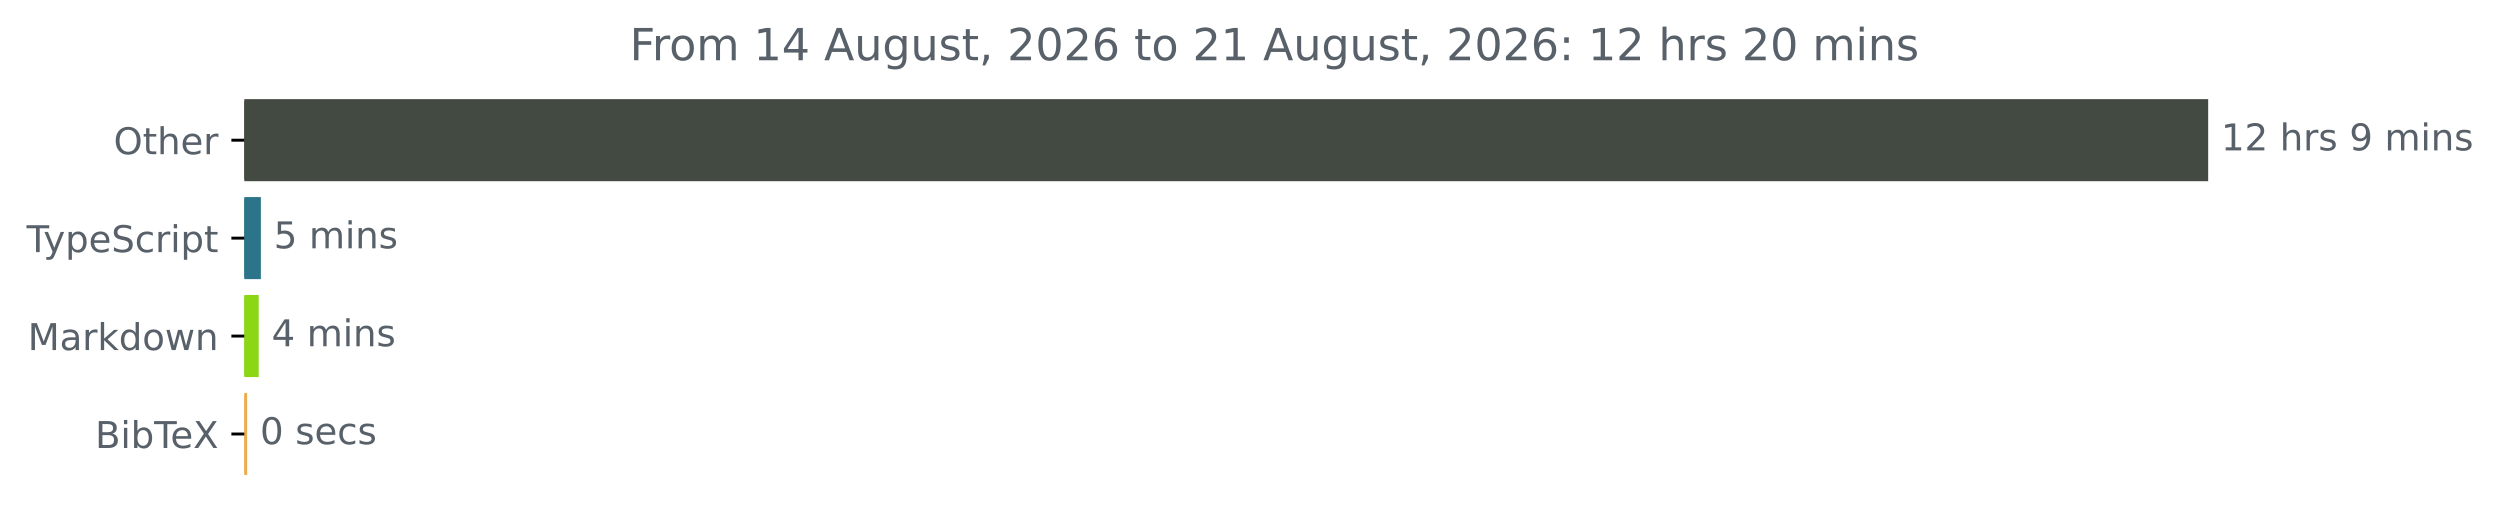
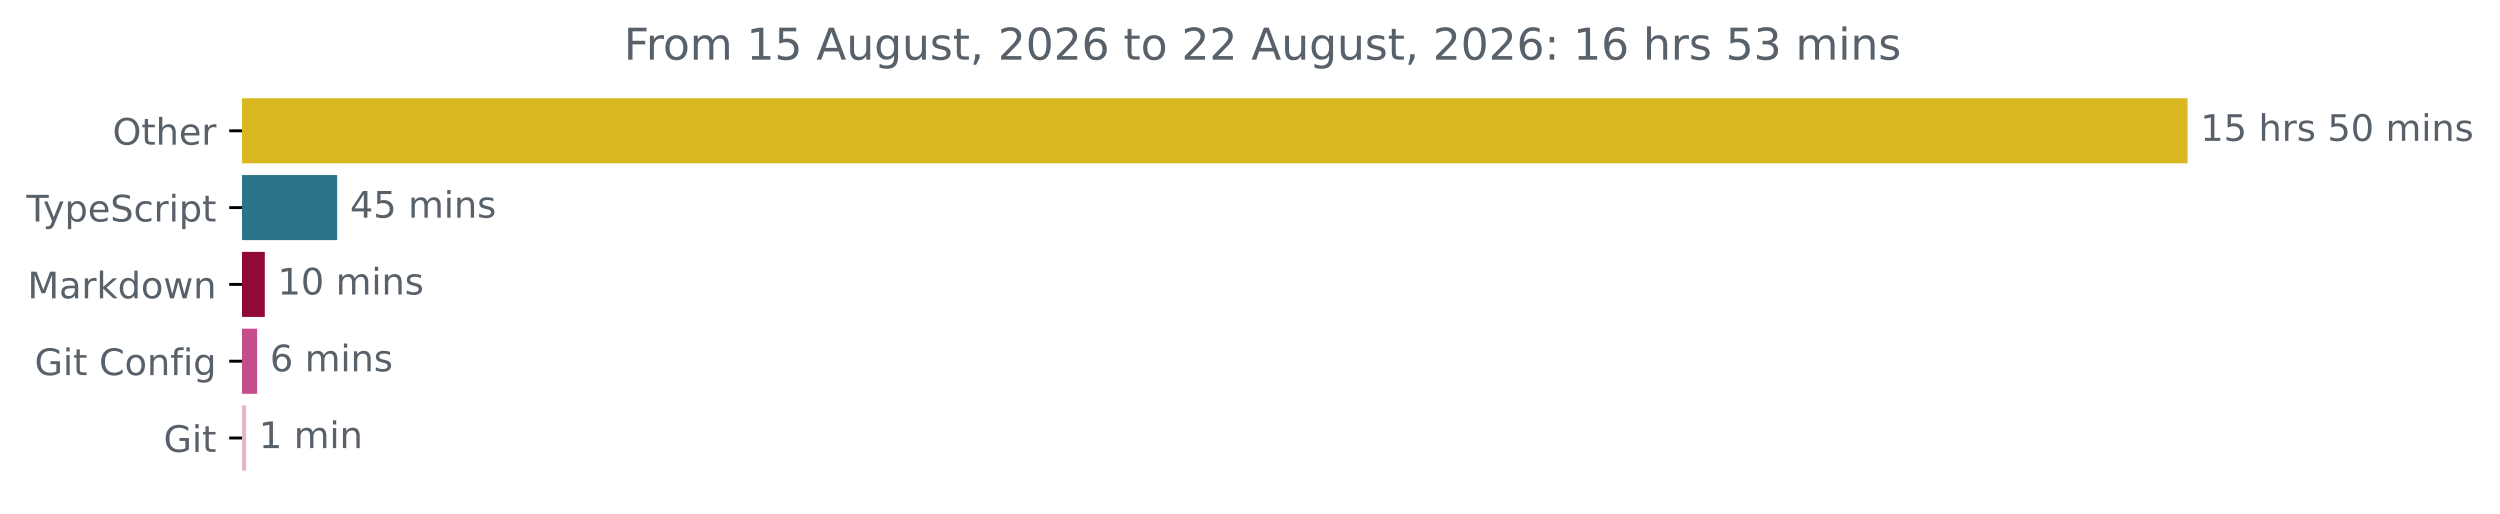
- <svg xmlns="http://www.w3.org/2000/svg" xmlns:xlink="http://www.w3.org/1999/xlink" width="677.144pt" height="140.398pt" viewBox="0 0 677.144 140.398" version="1.1">
+ <svg xmlns="http://www.w3.org/2000/svg" xmlns:xlink="http://www.w3.org/1999/xlink" width="683.507pt" height="140.398pt" viewBox="0 0 683.507 140.398" version="1.1">
  <defs>
    <style type="text/css">*{stroke-linejoin: round; stroke-linecap: butt}</style>
  </defs>
  <g id="figure_1">
    <g id="patch_1">
-       <path d="M -0 140.398  L 677.144 140.398  L 677.144 0  L -0 0  L -0 140.398  z " style="fill: none" />
+       <path d="M -0 140.398  L 683.507 140.398  L 683.507 0  L -0 0  L -0 140.398  z " style="fill: none" />
    </g>
    <g id="axes_1">
      <g id="patch_2">
-         <path d="M 66.17 27.358  L 597.599 27.358  L 597.599 48.579  L 66.17 48.579  z " clip-path="url(#p684633e095)" style="fill: #434a41; stroke: #434a41; stroke-linejoin: miter" />
+         <path d="M 66.17 27.358  L 597.599 27.358  L 597.599 44.158  L 66.17 44.158  z " clip-path="url(#pfa048417c6)" style="fill: #dab822; stroke: #dab822; stroke-linejoin: miter" />
      </g>
      <g id="patch_3">
-         <path d="M 66.17 53.884  L 70.16 53.884  L 70.16 75.105  L 66.17 75.105  z " clip-path="url(#p684633e095)" style="fill: #2b7489; stroke: #2b7489; stroke-linejoin: miter" />
+         <path d="M 66.17 48.358  L 91.692 48.358  L 91.692 65.158  L 66.17 65.158  z " clip-path="url(#pfa048417c6)" style="fill: #2b7489; stroke: #2b7489; stroke-linejoin: miter" />
      </g>
      <g id="patch_4">
-         <path d="M 66.17 80.411  L 69.567 80.411  L 69.567 101.632  L 66.17 101.632  z " clip-path="url(#p684633e095)" style="fill: #8bd715; stroke: #8bd715; stroke-linejoin: miter" />
+         <path d="M 66.17 69.358  L 71.899 69.358  L 71.899 86.158  L 66.17 86.158  z " clip-path="url(#pfa048417c6)" style="fill: #910a37; stroke: #910a37; stroke-linejoin: miter" />
      </g>
      <g id="patch_5">
-         <path d="M 66.17 106.937  L 66.44 106.937  L 66.44 128.158  L 66.17 128.158  z " clip-path="url(#p684633e095)" style="fill: #edad4e; stroke: #edad4e; stroke-linejoin: miter" />
+         <path d="M 66.17 90.358  L 69.8 90.358  L 69.8 107.158  L 66.17 107.158  z " clip-path="url(#pfa048417c6)" style="fill: #c54d89; stroke: #c54d89; stroke-linejoin: miter" />
+       </g>
+       <g id="patch_6">
+         <path d="M 66.17 111.358  L 66.794 111.358  L 66.794 128.158  L 66.17 128.158  z " clip-path="url(#pfa048417c6)" style="fill: #e2b5c9; stroke: #e2b5c9; stroke-linejoin: miter" />
      </g>
      <g id="matplotlib.axis_1" />
      <g id="matplotlib.axis_2">
        <g id="ytick_1">
          <g id="line2d_1">
            <defs>
-               <path id="m0785818dda" d="M 0 0  L -3.5 0  " style="stroke: #000000; stroke-width: 0.8" />
+               <path id="ma8c1d2273c" d="M 0 0  L -3.5 0  " style="stroke: #000000; stroke-width: 0.8" />
            </defs>
            <g>
-               <use xlink:href="#m0785818dda" x="66.17" y="37.969" style="stroke: #000000; stroke-width: 0.8" />
+               <use xlink:href="#ma8c1d2273c" x="66.17" y="35.758" style="stroke: #000000; stroke-width: 0.8" />
            </g>
          </g>
          <g id="text_1">
-             <g style="fill: #586069" transform="translate(30.77656 41.76787) scale(0.1 -0.1)">
+             <g style="fill: #586069" transform="translate(30.77656 39.55734) scale(0.1 -0.1)">
              <defs>
                <path id="DejaVuSans-4f" d="M 2522 4238  Q 1834 4238 1429 3725  Q 1025 3213 1025 2328  Q 1025 1447 1429 934  Q 1834 422 2522 422  Q 3209 422 3611 934  Q 4013 1447 4013 2328  Q 4013 3213 3611 3725  Q 3209 4238 2522 4238  z M 2522 4750  Q 3503 4750 4090 4092  Q 4678 3434 4678 2328  Q 4678 1225 4090 567  Q 3503 -91 2522 -91  Q 1538 -91 948 565  Q 359 1222 359 2328  Q 359 3434 948 4092  Q 1538 4750 2522 4750  z " transform="scale(0.015625)" />
                <path id="DejaVuSans-74" d="M 1172 4494  L 1172 3500  L 2356 3500  L 2356 3053  L 1172 3053  L 1172 1153  Q 1172 725 1289 603  Q 1406 481 1766 481  L 2356 481  L 2356 0  L 1766 0  Q 1100 0 847 248  Q 594 497 594 1153  L 594 3053  L 172 3053  L 172 3500  L 594 3500  L 594 4494  L 1172 4494  z " transform="scale(0.015625)" />
                <path id="DejaVuSans-68" d="M 3513 2113  L 3513 0  L 2938 0  L 2938 2094  Q 2938 2591 2744 2837  Q 2550 3084 2163 3084  Q 1697 3084 1428 2787  Q 1159 2491 1159 1978  L 1159 0  L 581 0  L 581 4863  L 1159 4863  L 1159 2956  Q 1366 3272 1645 3428  Q 1925 3584 2291 3584  Q 2894 3584 3203 3211  Q 3513 2838 3513 2113  z " transform="scale(0.015625)" />
                <path id="DejaVuSans-65" d="M 3597 1894  L 3597 1613  L 953 1613  Q 991 1019 1311 708  Q 1631 397 2203 397  Q 2534 397 2845 478  Q 3156 559 3463 722  L 3463 178  Q 3153 47 2828 -22  Q 2503 -91 2169 -91  Q 1331 -91 842 396  Q 353 884 353 1716  Q 353 2575 817 3079  Q 1281 3584 2069 3584  Q 2775 3584 3186 3129  Q 3597 2675 3597 1894  z M 3022 2063  Q 3016 2534 2758 2815  Q 2500 3097 2075 3097  Q 1594 3097 1305 2825  Q 1016 2553 972 2059  L 3022 2063  z " transform="scale(0.015625)" />
                <path id="DejaVuSans-72" d="M 2631 2963  Q 2534 3019 2420 3045  Q 2306 3072 2169 3072  Q 1681 3072 1420 2755  Q 1159 2438 1159 1844  L 1159 0  L 581 0  L 581 3500  L 1159 3500  L 1159 2956  Q 1341 3275 1631 3429  Q 1922 3584 2338 3584  Q 2397 3584 2469 3576  Q 2541 3569 2628 3553  L 2631 2963  z " transform="scale(0.015625)" />
              </defs>
              <use xlink:href="#DejaVuSans-4f" />
              <use xlink:href="#DejaVuSans-74" x="78.711" />
              <use xlink:href="#DejaVuSans-68" x="117.92" />
              <use xlink:href="#DejaVuSans-65" x="181.299" />
              <use xlink:href="#DejaVuSans-72" x="242.822" />
            </g>
          </g>
        </g>
        <g id="ytick_2">
          <g id="line2d_2">
            <g>
-               <use xlink:href="#m0785818dda" x="66.17" y="64.495" style="stroke: #000000; stroke-width: 0.8" />
+               <use xlink:href="#ma8c1d2273c" x="66.17" y="56.758" style="stroke: #000000; stroke-width: 0.8" />
            </g>
          </g>
          <g id="text_2">
-             <g style="fill: #586069" transform="translate(7.2 68.29419) scale(0.1 -0.1)">
+             <g style="fill: #586069" transform="translate(7.2 60.55734) scale(0.1 -0.1)">
              <defs>
                <path id="DejaVuSans-54" d="M -19 4666  L 3928 4666  L 3928 4134  L 2272 4134  L 2272 0  L 1638 0  L 1638 4134  L -19 4134  L -19 4666  z " transform="scale(0.015625)" />
                <path id="DejaVuSans-79" d="M 2059 -325  Q 1816 -950 1584 -1140  Q 1353 -1331 966 -1331  L 506 -1331  L 506 -850  L 844 -850  Q 1081 -850 1212 -737  Q 1344 -625 1503 -206  L 1606 56  L 191 3500  L 800 3500  L 1894 763  L 2988 3500  L 3597 3500  L 2059 -325  z " transform="scale(0.015625)" />
                <path id="DejaVuSans-70" d="M 1159 525  L 1159 -1331  L 581 -1331  L 581 3500  L 1159 3500  L 1159 2969  Q 1341 3281 1617 3432  Q 1894 3584 2278 3584  Q 2916 3584 3314 3078  Q 3713 2572 3713 1747  Q 3713 922 3314 415  Q 2916 -91 2278 -91  Q 1894 -91 1617 61  Q 1341 213 1159 525  z M 3116 1747  Q 3116 2381 2855 2742  Q 2594 3103 2138 3103  Q 1681 3103 1420 2742  Q 1159 2381 1159 1747  Q 1159 1113 1420 752  Q 1681 391 2138 391  Q 2594 391 2855 752  Q 3116 1113 3116 1747  z " transform="scale(0.015625)" />
                <path id="DejaVuSans-53" d="M 3425 4513  L 3425 3897  Q 3066 4069 2747 4153  Q 2428 4238 2131 4238  Q 1616 4238 1336 4038  Q 1056 3838 1056 3469  Q 1056 3159 1242 3001  Q 1428 2844 1947 2747  L 2328 2669  Q 3034 2534 3370 2195  Q 3706 1856 3706 1288  Q 3706 609 3251 259  Q 2797 -91 1919 -91  Q 1588 -91 1214 -16  Q 841 59 441 206  L 441 856  Q 825 641 1194 531  Q 1563 422 1919 422  Q 2459 422 2753 634  Q 3047 847 3047 1241  Q 3047 1584 2836 1778  Q 2625 1972 2144 2069  L 1759 2144  Q 1053 2284 737 2584  Q 422 2884 422 3419  Q 422 4038 858 4394  Q 1294 4750 2059 4750  Q 2388 4750 2728 4690  Q 3069 4631 3425 4513  z " transform="scale(0.015625)" />
                <path id="DejaVuSans-63" d="M 3122 3366  L 3122 2828  Q 2878 2963 2633 3030  Q 2388 3097 2138 3097  Q 1578 3097 1268 2742  Q 959 2388 959 1747  Q 959 1106 1268 751  Q 1578 397 2138 397  Q 2388 397 2633 464  Q 2878 531 3122 666  L 3122 134  Q 2881 22 2623 -34  Q 2366 -91 2075 -91  Q 1284 -91 818 406  Q 353 903 353 1747  Q 353 2603 823 3093  Q 1294 3584 2113 3584  Q 2378 3584 2631 3529  Q 2884 3475 3122 3366  z " transform="scale(0.015625)" />
                <path id="DejaVuSans-69" d="M 603 3500  L 1178 3500  L 1178 0  L 603 0  L 603 3500  z M 603 4863  L 1178 4863  L 1178 4134  L 603 4134  L 603 4863  z " transform="scale(0.015625)" />
              </defs>
              <use xlink:href="#DejaVuSans-54" />
              <use xlink:href="#DejaVuSans-79" x="45.459" />
              <use xlink:href="#DejaVuSans-70" x="104.639" />
              <use xlink:href="#DejaVuSans-65" x="168.115" />
              <use xlink:href="#DejaVuSans-53" x="229.639" />
              <use xlink:href="#DejaVuSans-63" x="293.115" />
              <use xlink:href="#DejaVuSans-72" x="348.096" />
              <use xlink:href="#DejaVuSans-69" x="389.209" />
              <use xlink:href="#DejaVuSans-70" x="416.992" />
              <use xlink:href="#DejaVuSans-74" x="480.469" />
            </g>
          </g>
        </g>
        <g id="ytick_3">
          <g id="line2d_3">
            <g>
-               <use xlink:href="#m0785818dda" x="66.17" y="91.021" style="stroke: #000000; stroke-width: 0.8" />
+               <use xlink:href="#ma8c1d2273c" x="66.17" y="77.758" style="stroke: #000000; stroke-width: 0.8" />
            </g>
          </g>
          <g id="text_3">
-             <g style="fill: #586069" transform="translate(7.529688 94.8205) scale(0.1 -0.1)">
+             <g style="fill: #586069" transform="translate(7.529688 81.55734) scale(0.1 -0.1)">
              <defs>
                <path id="DejaVuSans-4d" d="M 628 4666  L 1569 4666  L 2759 1491  L 3956 4666  L 4897 4666  L 4897 0  L 4281 0  L 4281 4097  L 3078 897  L 2444 897  L 1241 4097  L 1241 0  L 628 0  L 628 4666  z " transform="scale(0.015625)" />
                <path id="DejaVuSans-61" d="M 2194 1759  Q 1497 1759 1228 1600  Q 959 1441 959 1056  Q 959 750 1161 570  Q 1363 391 1709 391  Q 2188 391 2477 730  Q 2766 1069 2766 1631  L 2766 1759  L 2194 1759  z M 3341 1997  L 3341 0  L 2766 0  L 2766 531  Q 2569 213 2275 61  Q 1981 -91 1556 -91  Q 1019 -91 701 211  Q 384 513 384 1019  Q 384 1609 779 1909  Q 1175 2209 1959 2209  L 2766 2209  L 2766 2266  Q 2766 2663 2505 2880  Q 2244 3097 1772 3097  Q 1472 3097 1187 3025  Q 903 2953 641 2809  L 641 3341  Q 956 3463 1253 3523  Q 1550 3584 1831 3584  Q 2591 3584 2966 3190  Q 3341 2797 3341 1997  z " transform="scale(0.015625)" />
                <path id="DejaVuSans-6b" d="M 581 4863  L 1159 4863  L 1159 1991  L 2875 3500  L 3609 3500  L 1753 1863  L 3688 0  L 2938 0  L 1159 1709  L 1159 0  L 581 0  L 581 4863  z " transform="scale(0.015625)" />
                <path id="DejaVuSans-64" d="M 2906 2969  L 2906 4863  L 3481 4863  L 3481 0  L 2906 0  L 2906 525  Q 2725 213 2448 61  Q 2172 -91 1784 -91  Q 1150 -91 751 415  Q 353 922 353 1747  Q 353 2572 751 3078  Q 1150 3584 1784 3584  Q 2172 3584 2448 3432  Q 2725 3281 2906 2969  z M 947 1747  Q 947 1113 1208 752  Q 1469 391 1925 391  Q 2381 391 2643 752  Q 2906 1113 2906 1747  Q 2906 2381 2643 2742  Q 2381 3103 1925 3103  Q 1469 3103 1208 2742  Q 947 2381 947 1747  z " transform="scale(0.015625)" />
                <path id="DejaVuSans-6f" d="M 1959 3097  Q 1497 3097 1228 2736  Q 959 2375 959 1747  Q 959 1119 1226 758  Q 1494 397 1959 397  Q 2419 397 2687 759  Q 2956 1122 2956 1747  Q 2956 2369 2687 2733  Q 2419 3097 1959 3097  z M 1959 3584  Q 2709 3584 3137 3096  Q 3566 2609 3566 1747  Q 3566 888 3137 398  Q 2709 -91 1959 -91  Q 1206 -91 779 398  Q 353 888 353 1747  Q 353 2609 779 3096  Q 1206 3584 1959 3584  z " transform="scale(0.015625)" />
                <path id="DejaVuSans-77" d="M 269 3500  L 844 3500  L 1563 769  L 2278 3500  L 2956 3500  L 3675 769  L 4391 3500  L 4966 3500  L 4050 0  L 3372 0  L 2619 2869  L 1863 0  L 1184 0  L 269 3500  z " transform="scale(0.015625)" />
                <path id="DejaVuSans-6e" d="M 3513 2113  L 3513 0  L 2938 0  L 2938 2094  Q 2938 2591 2744 2837  Q 2550 3084 2163 3084  Q 1697 3084 1428 2787  Q 1159 2491 1159 1978  L 1159 0  L 581 0  L 581 3500  L 1159 3500  L 1159 2956  Q 1366 3272 1645 3428  Q 1925 3584 2291 3584  Q 2894 3584 3203 3211  Q 3513 2838 3513 2113  z " transform="scale(0.015625)" />
              </defs>
              <use xlink:href="#DejaVuSans-4d" />
              <use xlink:href="#DejaVuSans-61" x="86.279" />
              <use xlink:href="#DejaVuSans-72" x="147.559" />
              <use xlink:href="#DejaVuSans-6b" x="188.672" />
              <use xlink:href="#DejaVuSans-64" x="246.582" />
              <use xlink:href="#DejaVuSans-6f" x="310.059" />
              <use xlink:href="#DejaVuSans-77" x="371.24" />
              <use xlink:href="#DejaVuSans-6e" x="453.027" />
            </g>
          </g>
        </g>
        <g id="ytick_4">
          <g id="line2d_4">
            <g>
-               <use xlink:href="#m0785818dda" x="66.17" y="117.548" style="stroke: #000000; stroke-width: 0.8" />
+               <use xlink:href="#ma8c1d2273c" x="66.17" y="98.758" style="stroke: #000000; stroke-width: 0.8" />
            </g>
          </g>
          <g id="text_4">
-             <g style="fill: #586069" transform="translate(25.77188 121.3468) scale(0.1 -0.1)">
+             <g style="fill: #586069" transform="translate(9.459375 102.5573) scale(0.1 -0.1)">
              <defs>
-                 <path id="DejaVuSans-42" d="M 1259 2228  L 1259 519  L 2272 519  Q 2781 519 3026 730  Q 3272 941 3272 1375  Q 3272 1813 3026 2020  Q 2781 2228 2272 2228  L 1259 2228  z M 1259 4147  L 1259 2741  L 2194 2741  Q 2656 2741 2882 2914  Q 3109 3088 3109 3444  Q 3109 3797 2882 3972  Q 2656 4147 2194 4147  L 1259 4147  z M 628 4666  L 2241 4666  Q 2963 4666 3353 4366  Q 3744 4066 3744 3513  Q 3744 3084 3544 2831  Q 3344 2578 2956 2516  Q 3422 2416 3680 2098  Q 3938 1781 3938 1306  Q 3938 681 3513 340  Q 3088 0 2303 0  L 628 0  L 628 4666  z " transform="scale(0.015625)" />
-                 <path id="DejaVuSans-62" d="M 3116 1747  Q 3116 2381 2855 2742  Q 2594 3103 2138 3103  Q 1681 3103 1420 2742  Q 1159 2381 1159 1747  Q 1159 1113 1420 752  Q 1681 391 2138 391  Q 2594 391 2855 752  Q 3116 1113 3116 1747  z M 1159 2969  Q 1341 3281 1617 3432  Q 1894 3584 2278 3584  Q 2916 3584 3314 3078  Q 3713 2572 3713 1747  Q 3713 922 3314 415  Q 2916 -91 2278 -91  Q 1894 -91 1617 61  Q 1341 213 1159 525  L 1159 0  L 581 0  L 581 4863  L 1159 4863  L 1159 2969  z " transform="scale(0.015625)" />
-                 <path id="DejaVuSans-58" d="M 403 4666  L 1081 4666  L 2241 2931  L 3406 4666  L 4084 4666  L 2584 2425  L 4184 0  L 3506 0  L 2194 1984  L 872 0  L 191 0  L 1856 2491  L 403 4666  z " transform="scale(0.015625)" />
+                 <path id="DejaVuSans-47" d="M 3809 666  L 3809 1919  L 2778 1919  L 2778 2438  L 4434 2438  L 4434 434  Q 4069 175 3628 42  Q 3188 -91 2688 -91  Q 1594 -91 976 548  Q 359 1188 359 2328  Q 359 3472 976 4111  Q 1594 4750 2688 4750  Q 3144 4750 3555 4637  Q 3966 4525 4313 4306  L 4313 3634  Q 3963 3931 3569 4081  Q 3175 4231 2741 4231  Q 1884 4231 1454 3753  Q 1025 3275 1025 2328  Q 1025 1384 1454 906  Q 1884 428 2741 428  Q 3075 428 3337 486  Q 3600 544 3809 666  z " transform="scale(0.015625)" />
+                 <path id="DejaVuSans-20" transform="scale(0.015625)" />
+                 <path id="DejaVuSans-43" d="M 4122 4306  L 4122 3641  Q 3803 3938 3442 4084  Q 3081 4231 2675 4231  Q 1875 4231 1450 3742  Q 1025 3253 1025 2328  Q 1025 1406 1450 917  Q 1875 428 2675 428  Q 3081 428 3442 575  Q 3803 722 4122 1019  L 4122 359  Q 3791 134 3420 21  Q 3050 -91 2638 -91  Q 1578 -91 968 557  Q 359 1206 359 2328  Q 359 3453 968 4101  Q 1578 4750 2638 4750  Q 3056 4750 3426 4639  Q 3797 4528 4122 4306  z " transform="scale(0.015625)" />
+                 <path id="DejaVuSans-66" d="M 2375 4863  L 2375 4384  L 1825 4384  Q 1516 4384 1395 4259  Q 1275 4134 1275 3809  L 1275 3500  L 2222 3500  L 2222 3053  L 1275 3053  L 1275 0  L 697 0  L 697 3053  L 147 3053  L 147 3500  L 697 3500  L 697 3744  Q 697 4328 969 4595  Q 1241 4863 1831 4863  L 2375 4863  z " transform="scale(0.015625)" />
+                 <path id="DejaVuSans-67" d="M 2906 1791  Q 2906 2416 2648 2759  Q 2391 3103 1925 3103  Q 1463 3103 1205 2759  Q 947 2416 947 1791  Q 947 1169 1205 825  Q 1463 481 1925 481  Q 2391 481 2648 825  Q 2906 1169 2906 1791  z M 3481 434  Q 3481 -459 3084 -895  Q 2688 -1331 1869 -1331  Q 1566 -1331 1297 -1286  Q 1028 -1241 775 -1147  L 775 -588  Q 1028 -725 1275 -790  Q 1522 -856 1778 -856  Q 2344 -856 2625 -561  Q 2906 -266 2906 331  L 2906 616  Q 2728 306 2450 153  Q 2172 0 1784 0  Q 1141 0 747 490  Q 353 981 353 1791  Q 353 2603 747 3093  Q 1141 3584 1784 3584  Q 2172 3584 2450 3431  Q 2728 3278 2906 2969  L 2906 3500  L 3481 3500  L 3481 434  z " transform="scale(0.015625)" />
              </defs>
-               <use xlink:href="#DejaVuSans-42" />
-               <use xlink:href="#DejaVuSans-69" x="68.604" />
-               <use xlink:href="#DejaVuSans-62" x="96.387" />
-               <use xlink:href="#DejaVuSans-54" x="159.863" />
-               <use xlink:href="#DejaVuSans-65" x="203.947" />
-               <use xlink:href="#DejaVuSans-58" x="265.471" />
-             </g>
-           </g>
-         </g>
-       </g>
-       <g id="text_5">
-         <g style="fill: #586069" transform="translate(601.5989 40.72803) scale(0.1 -0.1)">
+               <use xlink:href="#DejaVuSans-47" />
+               <use xlink:href="#DejaVuSans-69" x="77.49" />
+               <use xlink:href="#DejaVuSans-74" x="105.273" />
+               <use xlink:href="#DejaVuSans-20" x="144.482" />
+               <use xlink:href="#DejaVuSans-43" x="176.27" />
+               <use xlink:href="#DejaVuSans-6f" x="246.094" />
+               <use xlink:href="#DejaVuSans-6e" x="307.275" />
+               <use xlink:href="#DejaVuSans-66" x="370.654" />
+               <use xlink:href="#DejaVuSans-69" x="405.859" />
+               <use xlink:href="#DejaVuSans-67" x="433.643" />
+             </g>
+           </g>
+         </g>
+         <g id="ytick_5">
+           <g id="line2d_5">
+             <g>
+               <use xlink:href="#ma8c1d2273c" x="66.17" y="119.758" style="stroke: #000000; stroke-width: 0.8" />
+             </g>
+           </g>
+           <g id="text_5">
+             <g style="fill: #586069" transform="translate(44.72344 123.5573) scale(0.1 -0.1)">
+               <use xlink:href="#DejaVuSans-47" />
+               <use xlink:href="#DejaVuSans-69" x="77.49" />
+               <use xlink:href="#DejaVuSans-74" x="105.273" />
+             </g>
+           </g>
+         </g>
+       </g>
+       <g id="text_6">
+         <g style="fill: #586069" transform="translate(601.5989 38.5175) scale(0.1 -0.1)">
          <defs>
            <path id="DejaVuSans-31" d="M 794 531  L 1825 531  L 1825 4091  L 703 3866  L 703 4441  L 1819 4666  L 2450 4666  L 2450 531  L 3481 531  L 3481 0  L 794 0  L 794 531  z " transform="scale(0.015625)" />
-             <path id="DejaVuSans-32" d="M 1228 531  L 3431 531  L 3431 0  L 469 0  L 469 531  Q 828 903 1448 1529  Q 2069 2156 2228 2338  Q 2531 2678 2651 2914  Q 2772 3150 2772 3378  Q 2772 3750 2511 3984  Q 2250 4219 1831 4219  Q 1534 4219 1204 4116  Q 875 4013 500 3803  L 500 4441  Q 881 4594 1212 4672  Q 1544 4750 1819 4750  Q 2544 4750 2975 4387  Q 3406 4025 3406 3419  Q 3406 3131 3298 2873  Q 3191 2616 2906 2266  Q 2828 2175 2409 1742  Q 1991 1309 1228 531  z " transform="scale(0.015625)" />
-             <path id="DejaVuSans-20" transform="scale(0.015625)" />
+             <path id="DejaVuSans-35" d="M 691 4666  L 3169 4666  L 3169 4134  L 1269 4134  L 1269 2991  Q 1406 3038 1543 3061  Q 1681 3084 1819 3084  Q 2600 3084 3056 2656  Q 3513 2228 3513 1497  Q 3513 744 3044 326  Q 2575 -91 1722 -91  Q 1428 -91 1123 -41  Q 819 9 494 109  L 494 744  Q 775 591 1075 516  Q 1375 441 1709 441  Q 2250 441 2565 725  Q 2881 1009 2881 1497  Q 2881 1984 2565 2268  Q 2250 2553 1709 2553  Q 1456 2553 1204 2497  Q 953 2441 691 2322  L 691 4666  z " transform="scale(0.015625)" />
            <path id="DejaVuSans-73" d="M 2834 3397  L 2834 2853  Q 2591 2978 2328 3040  Q 2066 3103 1784 3103  Q 1356 3103 1142 2972  Q 928 2841 928 2578  Q 928 2378 1081 2264  Q 1234 2150 1697 2047  L 1894 2003  Q 2506 1872 2764 1633  Q 3022 1394 3022 966  Q 3022 478 2636 193  Q 2250 -91 1575 -91  Q 1294 -91 989 -36  Q 684 19 347 128  L 347 722  Q 666 556 975 473  Q 1284 391 1588 391  Q 1994 391 2212 530  Q 2431 669 2431 922  Q 2431 1156 2273 1281  Q 2116 1406 1581 1522  L 1381 1569  Q 847 1681 609 1914  Q 372 2147 372 2553  Q 372 3047 722 3315  Q 1072 3584 1716 3584  Q 2034 3584 2315 3537  Q 2597 3491 2834 3397  z " transform="scale(0.015625)" />
-             <path id="DejaVuSans-39" d="M 703 97  L 703 672  Q 941 559 1184 500  Q 1428 441 1663 441  Q 2288 441 2617 861  Q 2947 1281 2994 2138  Q 2813 1869 2534 1725  Q 2256 1581 1919 1581  Q 1219 1581 811 2004  Q 403 2428 403 3163  Q 403 3881 828 4315  Q 1253 4750 1959 4750  Q 2769 4750 3195 4129  Q 3622 3509 3622 2328  Q 3622 1225 3098 567  Q 2575 -91 1691 -91  Q 1453 -91 1209 -44  Q 966 3 703 97  z M 1959 2075  Q 2384 2075 2632 2365  Q 2881 2656 2881 3163  Q 2881 3666 2632 3958  Q 2384 4250 1959 4250  Q 1534 4250 1286 3958  Q 1038 3666 1038 3163  Q 1038 2656 1286 2365  Q 1534 2075 1959 2075  z " transform="scale(0.015625)" />
+             <path id="DejaVuSans-30" d="M 2034 4250  Q 1547 4250 1301 3770  Q 1056 3291 1056 2328  Q 1056 1369 1301 889  Q 1547 409 2034 409  Q 2525 409 2770 889  Q 3016 1369 3016 2328  Q 3016 3291 2770 3770  Q 2525 4250 2034 4250  z M 2034 4750  Q 2819 4750 3233 4129  Q 3647 3509 3647 2328  Q 3647 1150 3233 529  Q 2819 -91 2034 -91  Q 1250 -91 836 529  Q 422 1150 422 2328  Q 422 3509 836 4129  Q 1250 4750 2034 4750  z " transform="scale(0.015625)" />
            <path id="DejaVuSans-6d" d="M 3328 2828  Q 3544 3216 3844 3400  Q 4144 3584 4550 3584  Q 5097 3584 5394 3201  Q 5691 2819 5691 2113  L 5691 0  L 5113 0  L 5113 2094  Q 5113 2597 4934 2840  Q 4756 3084 4391 3084  Q 3944 3084 3684 2787  Q 3425 2491 3425 1978  L 3425 0  L 2847 0  L 2847 2094  Q 2847 2600 2669 2842  Q 2491 3084 2119 3084  Q 1678 3084 1418 2786  Q 1159 2488 1159 1978  L 1159 0  L 581 0  L 581 3500  L 1159 3500  L 1159 2956  Q 1356 3278 1631 3431  Q 1906 3584 2284 3584  Q 2666 3584 2933 3390  Q 3200 3197 3328 2828  z " transform="scale(0.015625)" />
          </defs>
          <use xlink:href="#DejaVuSans-31" />
-           <use xlink:href="#DejaVuSans-32" x="63.623" />
+           <use xlink:href="#DejaVuSans-35" x="63.623" />
          <use xlink:href="#DejaVuSans-20" x="127.246" />
          <use xlink:href="#DejaVuSans-68" x="159.033" />
          <use xlink:href="#DejaVuSans-72" x="222.412" />
          <use xlink:href="#DejaVuSans-73" x="263.525" />
          <use xlink:href="#DejaVuSans-20" x="315.625" />
-           <use xlink:href="#DejaVuSans-39" x="347.412" />
-           <use xlink:href="#DejaVuSans-20" x="411.035" />
-           <use xlink:href="#DejaVuSans-6d" x="442.822" />
-           <use xlink:href="#DejaVuSans-69" x="540.234" />
-           <use xlink:href="#DejaVuSans-6e" x="568.018" />
-           <use xlink:href="#DejaVuSans-73" x="631.396" />
-         </g>
-       </g>
-       <g id="text_6">
-         <g style="fill: #586069" transform="translate(74.15953 67.25434) scale(0.1 -0.1)">
+           <use xlink:href="#DejaVuSans-35" x="347.412" />
+           <use xlink:href="#DejaVuSans-30" x="411.035" />
+           <use xlink:href="#DejaVuSans-20" x="474.658" />
+           <use xlink:href="#DejaVuSans-6d" x="506.445" />
+           <use xlink:href="#DejaVuSans-69" x="603.857" />
+           <use xlink:href="#DejaVuSans-6e" x="631.641" />
+           <use xlink:href="#DejaVuSans-73" x="695.02" />
+         </g>
+       </g>
+       <g id="text_7">
+         <g style="fill: #586069" transform="translate(95.6925 59.5175) scale(0.1 -0.1)">
          <defs>
-             <path id="DejaVuSans-35" d="M 691 4666  L 3169 4666  L 3169 4134  L 1269 4134  L 1269 2991  Q 1406 3038 1543 3061  Q 1681 3084 1819 3084  Q 2600 3084 3056 2656  Q 3513 2228 3513 1497  Q 3513 744 3044 326  Q 2575 -91 1722 -91  Q 1428 -91 1123 -41  Q 819 9 494 109  L 494 744  Q 775 591 1075 516  Q 1375 441 1709 441  Q 2250 441 2565 725  Q 2881 1009 2881 1497  Q 2881 1984 2565 2268  Q 2250 2553 1709 2553  Q 1456 2553 1204 2497  Q 953 2441 691 2322  L 691 4666  z " transform="scale(0.015625)" />
+             <path id="DejaVuSans-34" d="M 2419 4116  L 825 1625  L 2419 1625  L 2419 4116  z M 2253 4666  L 3047 4666  L 3047 1625  L 3713 1625  L 3713 1100  L 3047 1100  L 3047 0  L 2419 0  L 2419 1100  L 313 1100  L 313 1709  L 2253 4666  z " transform="scale(0.015625)" />
          </defs>
-           <use xlink:href="#DejaVuSans-35" />
+           <use xlink:href="#DejaVuSans-34" />
+           <use xlink:href="#DejaVuSans-35" x="63.623" />
+           <use xlink:href="#DejaVuSans-20" x="127.246" />
+           <use xlink:href="#DejaVuSans-6d" x="159.033" />
+           <use xlink:href="#DejaVuSans-69" x="256.445" />
+           <use xlink:href="#DejaVuSans-6e" x="284.229" />
+           <use xlink:href="#DejaVuSans-73" x="347.607" />
+         </g>
+       </g>
+       <g id="text_8">
+         <g style="fill: #586069" transform="translate(75.89862 80.5175) scale(0.1 -0.1)">
+           <use xlink:href="#DejaVuSans-31" />
+           <use xlink:href="#DejaVuSans-30" x="63.623" />
+           <use xlink:href="#DejaVuSans-20" x="127.246" />
+           <use xlink:href="#DejaVuSans-6d" x="159.033" />
+           <use xlink:href="#DejaVuSans-69" x="256.445" />
+           <use xlink:href="#DejaVuSans-6e" x="284.229" />
+           <use xlink:href="#DejaVuSans-73" x="347.607" />
+         </g>
+       </g>
+       <g id="text_9">
+         <g style="fill: #586069" transform="translate(73.80013 101.5175) scale(0.1 -0.1)">
+           <defs>
+             <path id="DejaVuSans-36" d="M 2113 2584  Q 1688 2584 1439 2293  Q 1191 2003 1191 1497  Q 1191 994 1439 701  Q 1688 409 2113 409  Q 2538 409 2786 701  Q 3034 994 3034 1497  Q 3034 2003 2786 2293  Q 2538 2584 2113 2584  z M 3366 4563  L 3366 3988  Q 3128 4100 2886 4159  Q 2644 4219 2406 4219  Q 1781 4219 1451 3797  Q 1122 3375 1075 2522  Q 1259 2794 1537 2939  Q 1816 3084 2150 3084  Q 2853 3084 3261 2657  Q 3669 2231 3669 1497  Q 3669 778 3244 343  Q 2819 -91 2113 -91  Q 1303 -91 875 529  Q 447 1150 447 2328  Q 447 3434 972 4092  Q 1497 4750 2381 4750  Q 2619 4750 2861 4703  Q 3103 4656 3366 4563  z " transform="scale(0.015625)" />
+           </defs>
+           <use xlink:href="#DejaVuSans-36" />
          <use xlink:href="#DejaVuSans-20" x="63.623" />
          <use xlink:href="#DejaVuSans-6d" x="95.41" />
          <use xlink:href="#DejaVuSans-69" x="192.822" />
          <use xlink:href="#DejaVuSans-6e" x="220.605" />
          <use xlink:href="#DejaVuSans-73" x="283.984" />
        </g>
      </g>
-       <g id="text_7">
-         <g style="fill: #586069" transform="translate(73.56654 93.78066) scale(0.1 -0.1)">
-           <defs>
-             <path id="DejaVuSans-34" d="M 2419 4116  L 825 1625  L 2419 1625  L 2419 4116  z M 2253 4666  L 3047 4666  L 3047 1625  L 3713 1625  L 3713 1100  L 3047 1100  L 3047 0  L 2419 0  L 2419 1100  L 313 1100  L 313 1709  L 2253 4666  z " transform="scale(0.015625)" />
-           </defs>
-           <use xlink:href="#DejaVuSans-34" />
+       <g id="text_10">
+         <g style="fill: #586069" transform="translate(70.79419 122.5175) scale(0.1 -0.1)">
+           <use xlink:href="#DejaVuSans-31" />
          <use xlink:href="#DejaVuSans-20" x="63.623" />
          <use xlink:href="#DejaVuSans-6d" x="95.41" />
          <use xlink:href="#DejaVuSans-69" x="192.822" />
          <use xlink:href="#DejaVuSans-6e" x="220.605" />
-           <use xlink:href="#DejaVuSans-73" x="283.984" />
-         </g>
-       </g>
-       <g id="text_8">
-         <g style="fill: #586069" transform="translate(70.43985 120.307) scale(0.1 -0.1)">
-           <defs>
-             <path id="DejaVuSans-30" d="M 2034 4250  Q 1547 4250 1301 3770  Q 1056 3291 1056 2328  Q 1056 1369 1301 889  Q 1547 409 2034 409  Q 2525 409 2770 889  Q 3016 1369 3016 2328  Q 3016 3291 2770 3770  Q 2525 4250 2034 4250  z M 2034 4750  Q 2819 4750 3233 4129  Q 3647 3509 3647 2328  Q 3647 1150 3233 529  Q 2819 -91 2034 -91  Q 1250 -91 836 529  Q 422 1150 422 2328  Q 422 3509 836 4129  Q 1250 4750 2034 4750  z " transform="scale(0.015625)" />
-           </defs>
-           <use xlink:href="#DejaVuSans-30" />
-           <use xlink:href="#DejaVuSans-20" x="63.623" />
-           <use xlink:href="#DejaVuSans-73" x="95.41" />
-           <use xlink:href="#DejaVuSans-65" x="147.51" />
-           <use xlink:href="#DejaVuSans-63" x="209.033" />
-           <use xlink:href="#DejaVuSans-73" x="264.014" />
-         </g>
-       </g>
-       <g id="text_9">
+         </g>
+       </g>
+       <g id="text_11">
        <g style="fill: #586069" transform="translate(170.5666 16.31812) scale(0.12 -0.12)">
          <defs>
            <path id="DejaVuSans-46" d="M 628 4666  L 3309 4666  L 3309 4134  L 1259 4134  L 1259 2759  L 3109 2759  L 3109 2228  L 1259 2228  L 1259 0  L 628 0  L 628 4666  z " transform="scale(0.015625)" />
            <path id="DejaVuSans-41" d="M 2188 4044  L 1331 1722  L 3047 1722  L 2188 4044  z M 1831 4666  L 2547 4666  L 4325 0  L 3669 0  L 3244 1197  L 1141 1197  L 716 0  L 50 0  L 1831 4666  z " transform="scale(0.015625)" />
            <path id="DejaVuSans-75" d="M 544 1381  L 544 3500  L 1119 3500  L 1119 1403  Q 1119 906 1312 657  Q 1506 409 1894 409  Q 2359 409 2629 706  Q 2900 1003 2900 1516  L 2900 3500  L 3475 3500  L 3475 0  L 2900 0  L 2900 538  Q 2691 219 2414 64  Q 2138 -91 1772 -91  Q 1169 -91 856 284  Q 544 659 544 1381  z M 1991 3584  L 1991 3584  z " transform="scale(0.015625)" />
-             <path id="DejaVuSans-67" d="M 2906 1791  Q 2906 2416 2648 2759  Q 2391 3103 1925 3103  Q 1463 3103 1205 2759  Q 947 2416 947 1791  Q 947 1169 1205 825  Q 1463 481 1925 481  Q 2391 481 2648 825  Q 2906 1169 2906 1791  z M 3481 434  Q 3481 -459 3084 -895  Q 2688 -1331 1869 -1331  Q 1566 -1331 1297 -1286  Q 1028 -1241 775 -1147  L 775 -588  Q 1028 -725 1275 -790  Q 1522 -856 1778 -856  Q 2344 -856 2625 -561  Q 2906 -266 2906 331  L 2906 616  Q 2728 306 2450 153  Q 2172 0 1784 0  Q 1141 0 747 490  Q 353 981 353 1791  Q 353 2603 747 3093  Q 1141 3584 1784 3584  Q 2172 3584 2450 3431  Q 2728 3278 2906 2969  L 2906 3500  L 3481 3500  L 3481 434  z " transform="scale(0.015625)" />
            <path id="DejaVuSans-2c" d="M 750 794  L 1409 794  L 1409 256  L 897 -744  L 494 -744  L 750 256  L 750 794  z " transform="scale(0.015625)" />
-             <path id="DejaVuSans-36" d="M 2113 2584  Q 1688 2584 1439 2293  Q 1191 2003 1191 1497  Q 1191 994 1439 701  Q 1688 409 2113 409  Q 2538 409 2786 701  Q 3034 994 3034 1497  Q 3034 2003 2786 2293  Q 2538 2584 2113 2584  z M 3366 4563  L 3366 3988  Q 3128 4100 2886 4159  Q 2644 4219 2406 4219  Q 1781 4219 1451 3797  Q 1122 3375 1075 2522  Q 1259 2794 1537 2939  Q 1816 3084 2150 3084  Q 2853 3084 3261 2657  Q 3669 2231 3669 1497  Q 3669 778 3244 343  Q 2819 -91 2113 -91  Q 1303 -91 875 529  Q 447 1150 447 2328  Q 447 3434 972 4092  Q 1497 4750 2381 4750  Q 2619 4750 2861 4703  Q 3103 4656 3366 4563  z " transform="scale(0.015625)" />
+             <path id="DejaVuSans-32" d="M 1228 531  L 3431 531  L 3431 0  L 469 0  L 469 531  Q 828 903 1448 1529  Q 2069 2156 2228 2338  Q 2531 2678 2651 2914  Q 2772 3150 2772 3378  Q 2772 3750 2511 3984  Q 2250 4219 1831 4219  Q 1534 4219 1204 4116  Q 875 4013 500 3803  L 500 4441  Q 881 4594 1212 4672  Q 1544 4750 1819 4750  Q 2544 4750 2975 4387  Q 3406 4025 3406 3419  Q 3406 3131 3298 2873  Q 3191 2616 2906 2266  Q 2828 2175 2409 1742  Q 1991 1309 1228 531  z " transform="scale(0.015625)" />
            <path id="DejaVuSans-3a" d="M 750 794  L 1409 794  L 1409 0  L 750 0  L 750 794  z M 750 3309  L 1409 3309  L 1409 2516  L 750 2516  L 750 3309  z " transform="scale(0.015625)" />
+             <path id="DejaVuSans-33" d="M 2597 2516  Q 3050 2419 3304 2112  Q 3559 1806 3559 1356  Q 3559 666 3084 287  Q 2609 -91 1734 -91  Q 1441 -91 1130 -33  Q 819 25 488 141  L 488 750  Q 750 597 1062 519  Q 1375 441 1716 441  Q 2309 441 2620 675  Q 2931 909 2931 1356  Q 2931 1769 2642 2001  Q 2353 2234 1838 2234  L 1294 2234  L 1294 2753  L 1863 2753  Q 2328 2753 2575 2939  Q 2822 3125 2822 3475  Q 2822 3834 2567 4026  Q 2313 4219 1838 4219  Q 1578 4219 1281 4162  Q 984 4106 628 3988  L 628 4550  Q 988 4650 1302 4700  Q 1616 4750 1894 4750  Q 2613 4750 3031 4423  Q 3450 4097 3450 3541  Q 3450 3153 3228 2886  Q 3006 2619 2597 2516  z " transform="scale(0.015625)" />
          </defs>
          <use xlink:href="#DejaVuSans-46" />
          <use xlink:href="#DejaVuSans-72" x="50.27" />
          <use xlink:href="#DejaVuSans-6f" x="89.133" />
          <use xlink:href="#DejaVuSans-6d" x="150.314" />
          <use xlink:href="#DejaVuSans-20" x="247.727" />
          <use xlink:href="#DejaVuSans-31" x="279.514" />
-           <use xlink:href="#DejaVuSans-34" x="343.137" />
+           <use xlink:href="#DejaVuSans-35" x="343.137" />
          <use xlink:href="#DejaVuSans-20" x="406.76" />
          <use xlink:href="#DejaVuSans-41" x="438.547" />
          <use xlink:href="#DejaVuSans-75" x="506.955" />
          <use xlink:href="#DejaVuSans-67" x="570.334" />
          <use xlink:href="#DejaVuSans-75" x="633.811" />
          <use xlink:href="#DejaVuSans-73" x="697.189" />
          <use xlink:href="#DejaVuSans-74" x="749.289" />
          <use xlink:href="#DejaVuSans-2c" x="788.498" />
          <use xlink:href="#DejaVuSans-20" x="820.285" />
          <use xlink:href="#DejaVuSans-32" x="852.072" />
          <use xlink:href="#DejaVuSans-30" x="915.695" />
          <use xlink:href="#DejaVuSans-32" x="979.318" />
          <use xlink:href="#DejaVuSans-36" x="1042.941" />
          <use xlink:href="#DejaVuSans-20" x="1106.564" />
          <use xlink:href="#DejaVuSans-74" x="1138.352" />
          <use xlink:href="#DejaVuSans-6f" x="1177.561" />
          <use xlink:href="#DejaVuSans-20" x="1238.742" />
          <use xlink:href="#DejaVuSans-32" x="1270.529" />
-           <use xlink:href="#DejaVuSans-31" x="1334.152" />
+           <use xlink:href="#DejaVuSans-32" x="1334.152" />
          <use xlink:href="#DejaVuSans-20" x="1397.775" />
          <use xlink:href="#DejaVuSans-41" x="1429.562" />
          <use xlink:href="#DejaVuSans-75" x="1497.971" />
          <use xlink:href="#DejaVuSans-67" x="1561.35" />
          <use xlink:href="#DejaVuSans-75" x="1624.826" />
          <use xlink:href="#DejaVuSans-73" x="1688.205" />
          <use xlink:href="#DejaVuSans-74" x="1740.305" />
          <use xlink:href="#DejaVuSans-2c" x="1779.514" />
          <use xlink:href="#DejaVuSans-20" x="1811.301" />
          <use xlink:href="#DejaVuSans-32" x="1843.088" />
          <use xlink:href="#DejaVuSans-30" x="1906.711" />
          <use xlink:href="#DejaVuSans-32" x="1970.334" />
          <use xlink:href="#DejaVuSans-36" x="2033.957" />
          <use xlink:href="#DejaVuSans-3a" x="2097.58" />
          <use xlink:href="#DejaVuSans-20" x="2131.271" />
          <use xlink:href="#DejaVuSans-31" x="2163.059" />
-           <use xlink:href="#DejaVuSans-32" x="2226.682" />
+           <use xlink:href="#DejaVuSans-36" x="2226.682" />
          <use xlink:href="#DejaVuSans-20" x="2290.305" />
          <use xlink:href="#DejaVuSans-68" x="2322.092" />
          <use xlink:href="#DejaVuSans-72" x="2385.471" />
          <use xlink:href="#DejaVuSans-73" x="2426.584" />
          <use xlink:href="#DejaVuSans-20" x="2478.684" />
-           <use xlink:href="#DejaVuSans-32" x="2510.471" />
-           <use xlink:href="#DejaVuSans-30" x="2574.094" />
+           <use xlink:href="#DejaVuSans-35" x="2510.471" />
+           <use xlink:href="#DejaVuSans-33" x="2574.094" />
          <use xlink:href="#DejaVuSans-20" x="2637.717" />
          <use xlink:href="#DejaVuSans-6d" x="2669.504" />
          <use xlink:href="#DejaVuSans-69" x="2766.916" />
          <use xlink:href="#DejaVuSans-6e" x="2794.699" />
          <use xlink:href="#DejaVuSans-73" x="2858.078" />
        </g>
      </g>
    </g>
  </g>
  <defs>
-     <clipPath id="p684633e095">
+     <clipPath id="pfa048417c6">
      <rect x="66.17" y="22.318" width="558" height="110.88" />
    </clipPath>
  </defs>
</svg>
